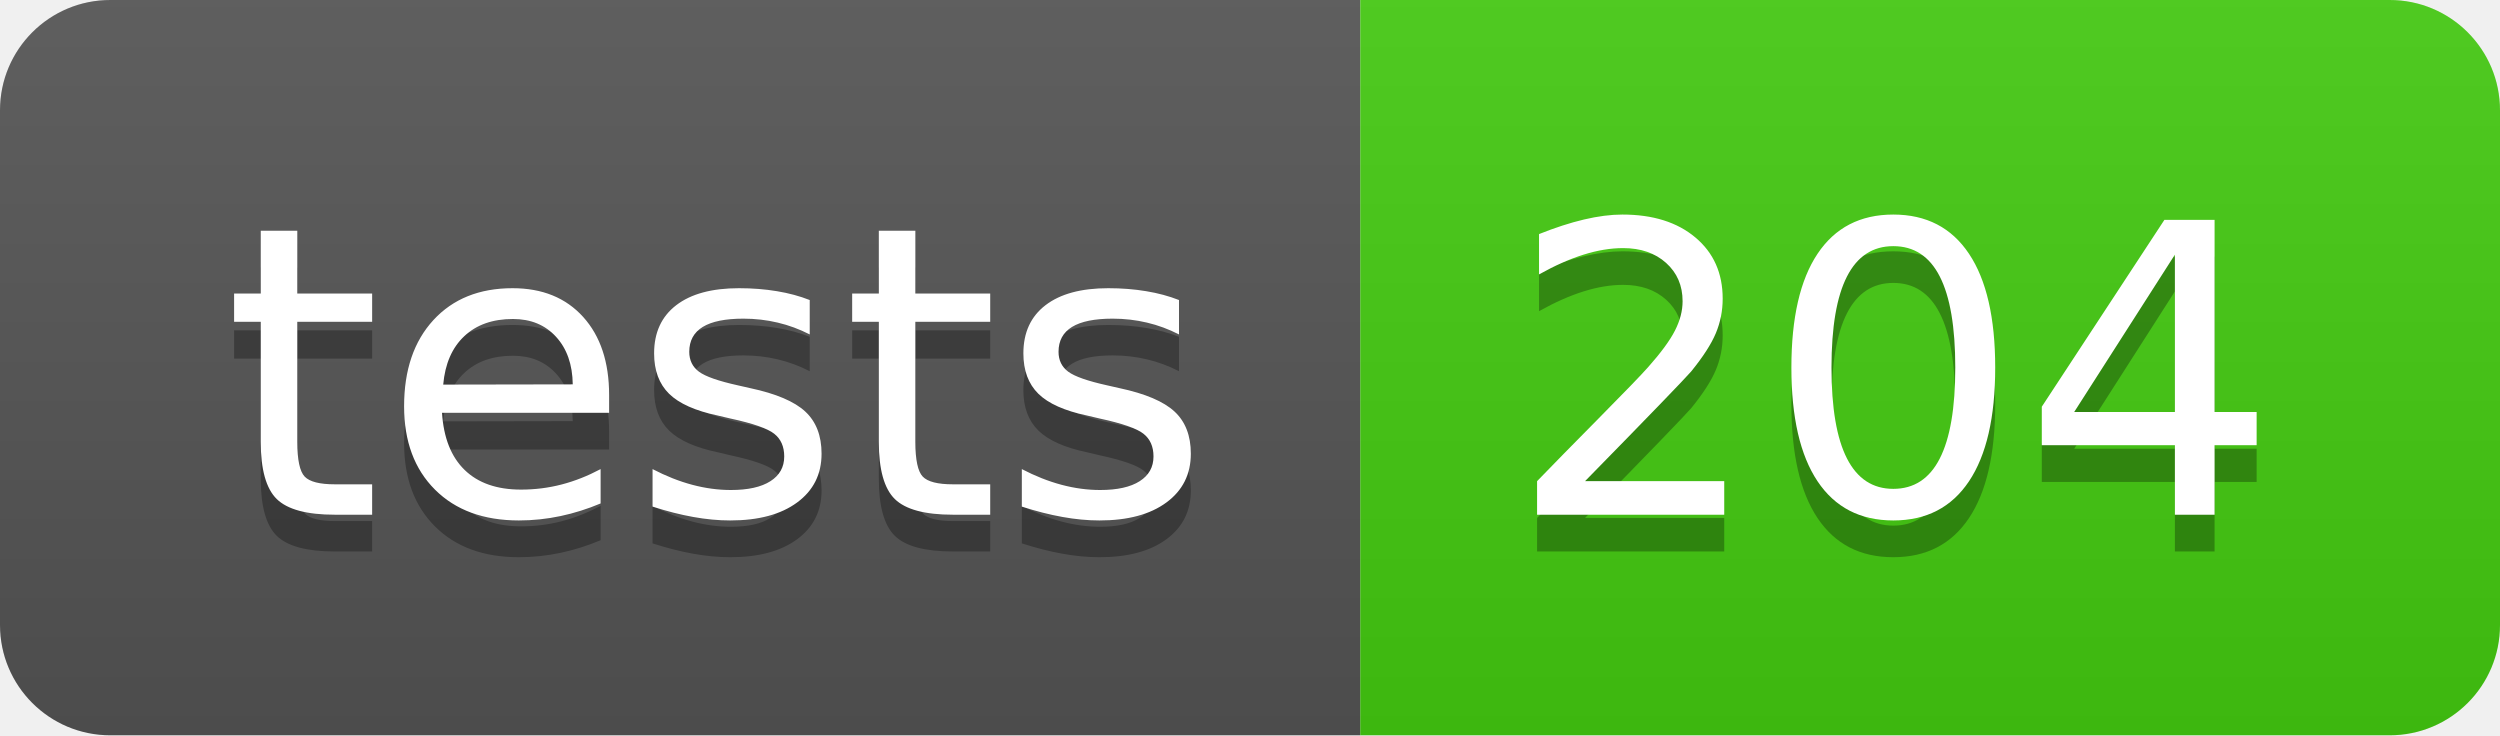
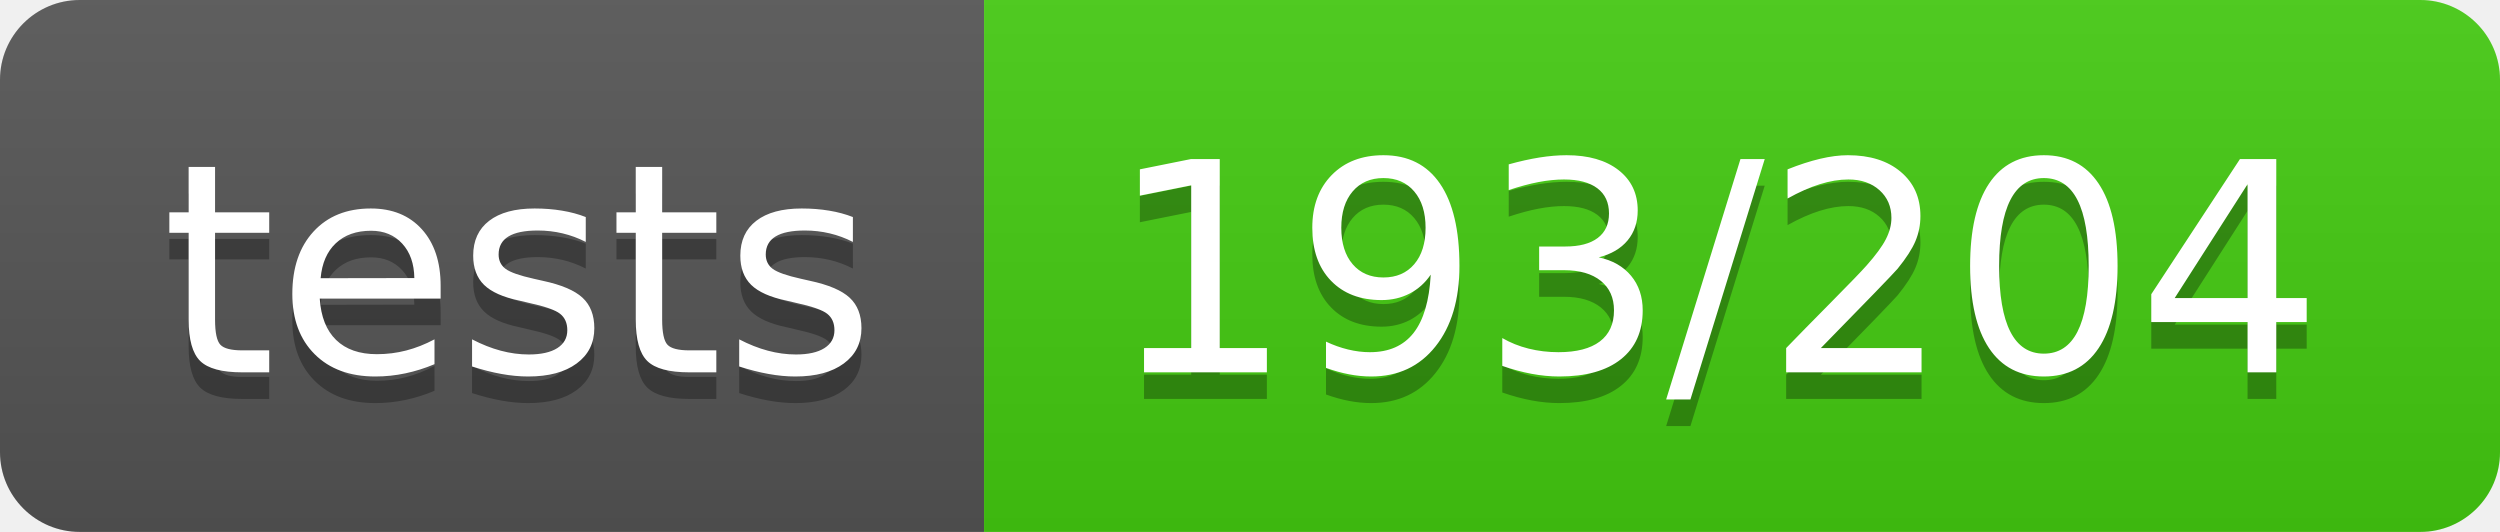
- <svg xmlns="http://www.w3.org/2000/svg" width="68" height="20" role="img" aria-label="tests: 204">
+ <svg xmlns="http://www.w3.org/2000/svg" width="94" height="20" role="img" aria-label="tests: 193/204">
  <linearGradient id="s" x2="0" y2="100%">
    <stop offset="0" stop-color="#bbb" stop-opacity=".1" />
    <stop offset="1" stop-opacity=".1" />
  </linearGradient>
  <clipPath id="r">
-     <rect width="68" height="20" rx="3" fill="#fff" />
+     <rect width="94" height="20" rx="3" fill="#fff" />
  </clipPath>
  <g clip-path="url(#r)">
    <rect width="37" height="20" fill="#555" />
-     <rect x="37" width="31" height="20" fill="#4c1" />
-     <rect width="68" height="20" fill="url(#s)" />
+     <rect x="37" width="57" height="20" fill="#4c1" />
+     <rect width="94" height="20" fill="url(#s)" />
  </g>
  <g fill="#fff" text-anchor="middle" font-family="Verdana,Geneva,DejaVu Sans,sans-serif" text-rendering="geometricPrecision" font-size="110">
    <text aria-hidden="true" x="195" y="150" fill="#010101" fill-opacity=".3" transform="scale(.1)" textLength="270">tests</text>
    <text x="195" y="140" transform="scale(.1)" fill="#fff" textLength="270">tests</text>
-     <text aria-hidden="true" x="515" y="150" fill="#010101" fill-opacity=".3" transform="scale(.1)" textLength="210">204</text>
-     <text x="515" y="140" transform="scale(.1)" fill="#fff" textLength="210">204</text>
+     <text aria-hidden="true" x="645" y="150" fill="#010101" fill-opacity=".3" transform="scale(.1)" textLength="470">193/204</text>
+     <text x="645" y="140" transform="scale(.1)" fill="#fff" textLength="470">193/204</text>
  </g>
</svg>
